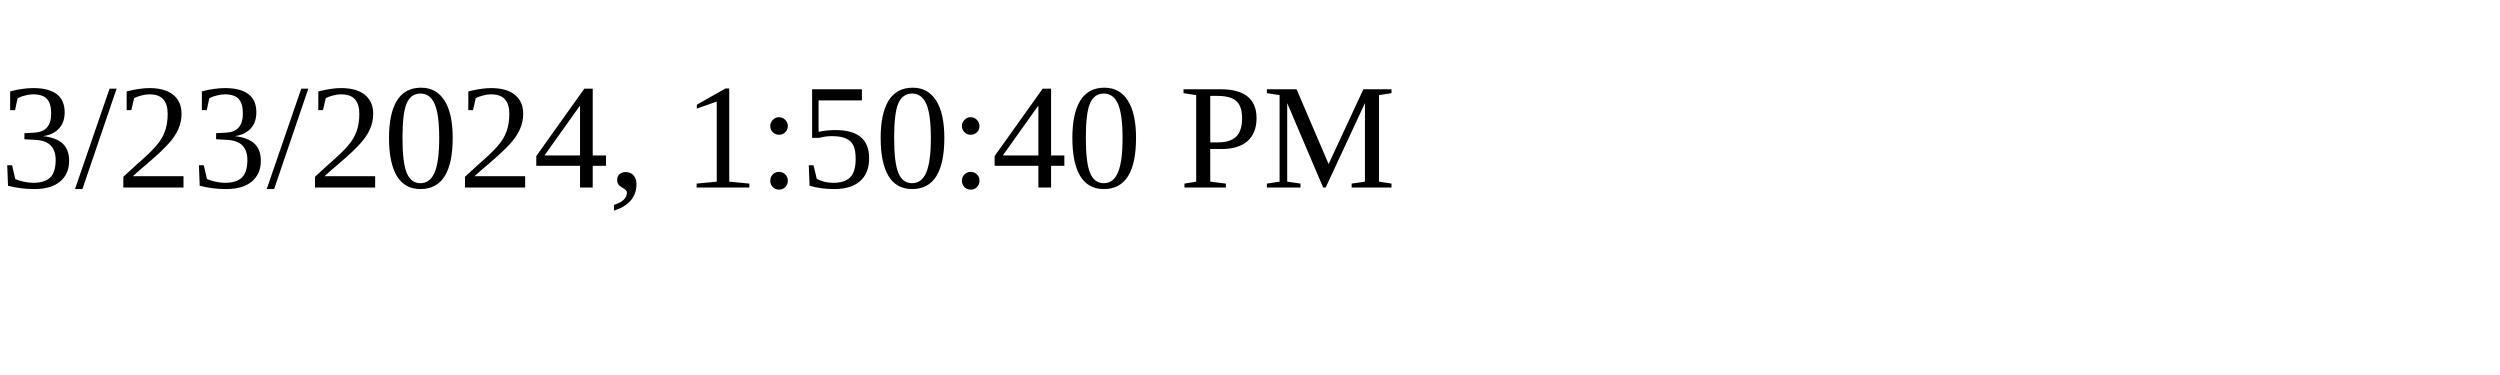
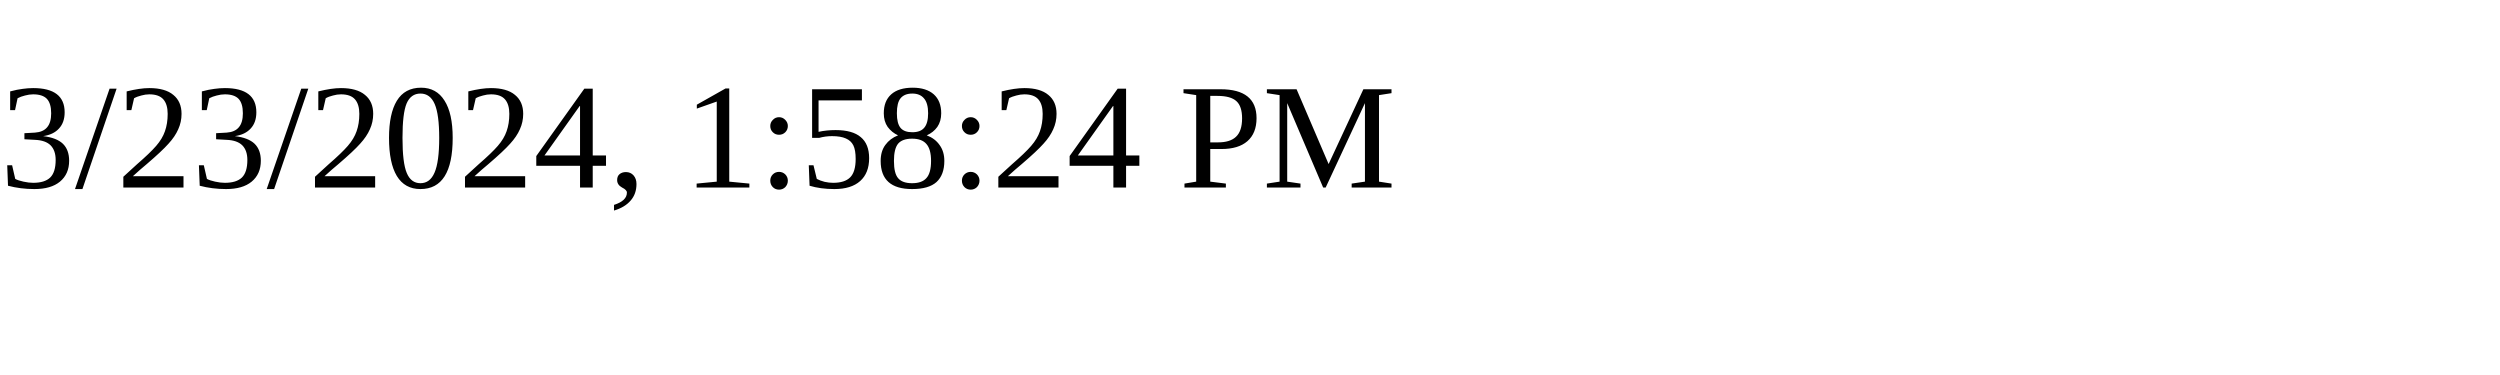
<svg xmlns="http://www.w3.org/2000/svg" height="30" width="200">
-   <text x="0" y="15">3/23/2024, 1:50:40 PM</text>
+   <text x="0" y="15">3/23/2024, 1:58:24 PM</text>
</svg>
